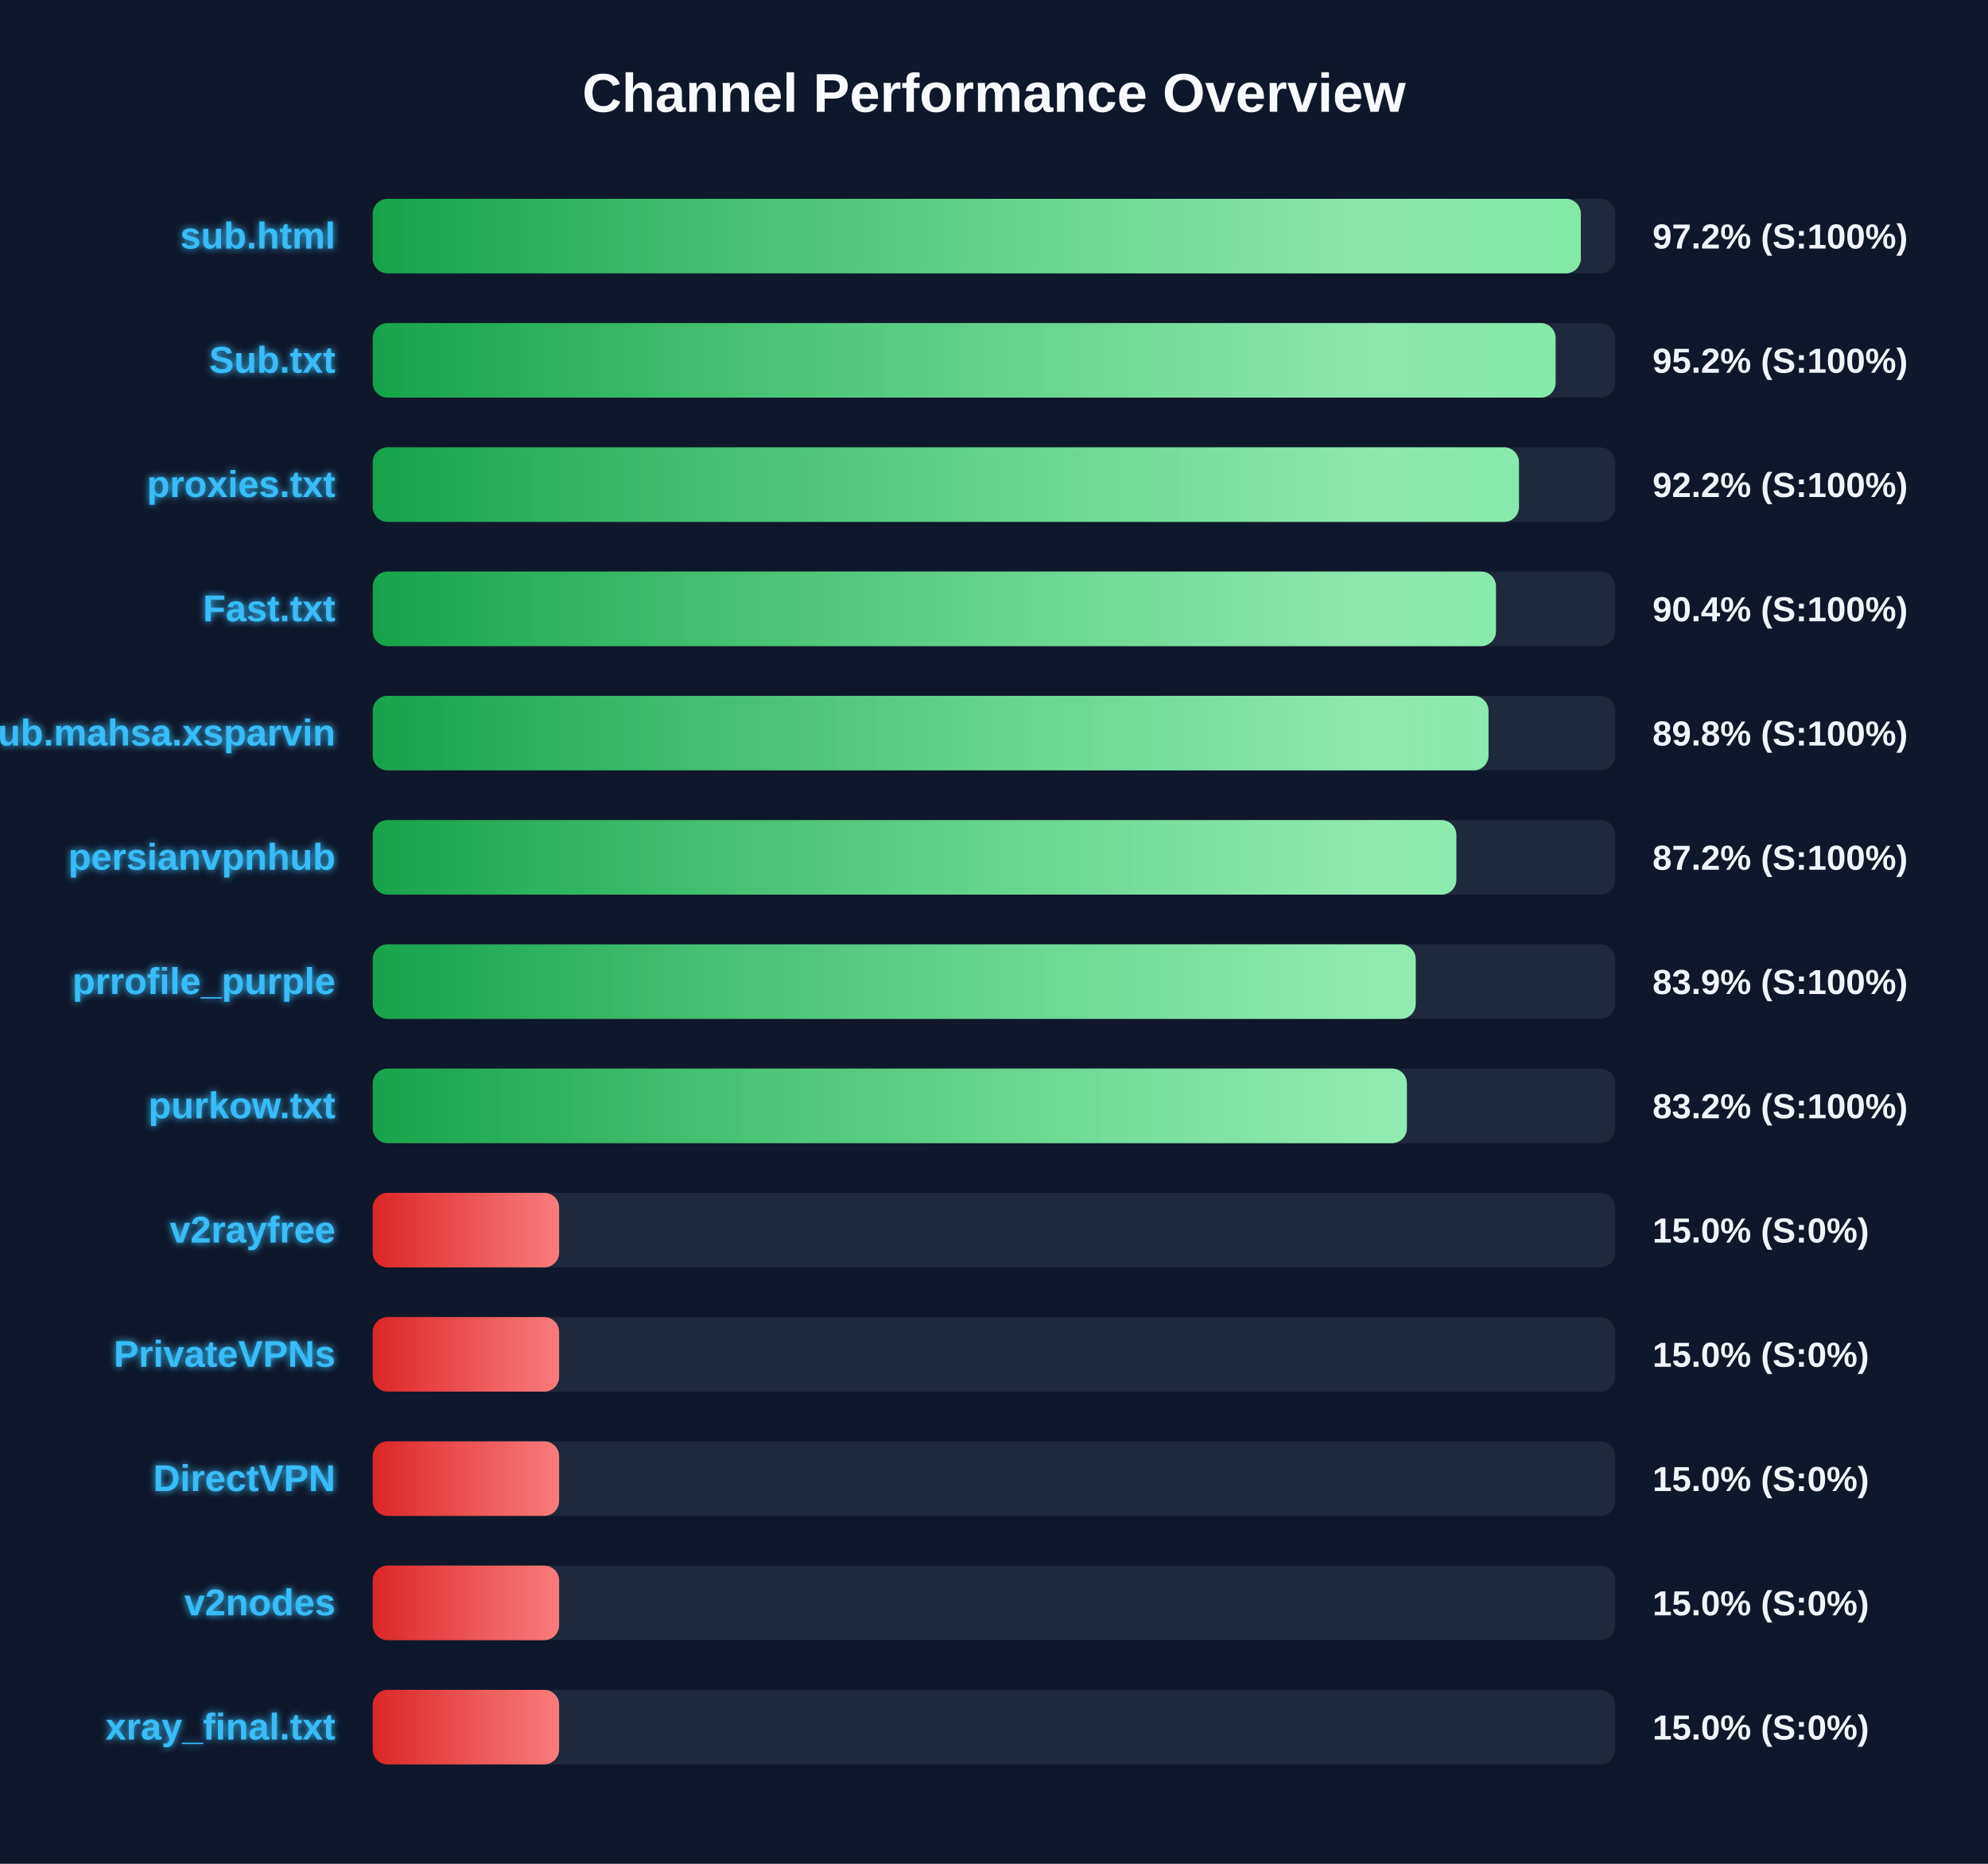
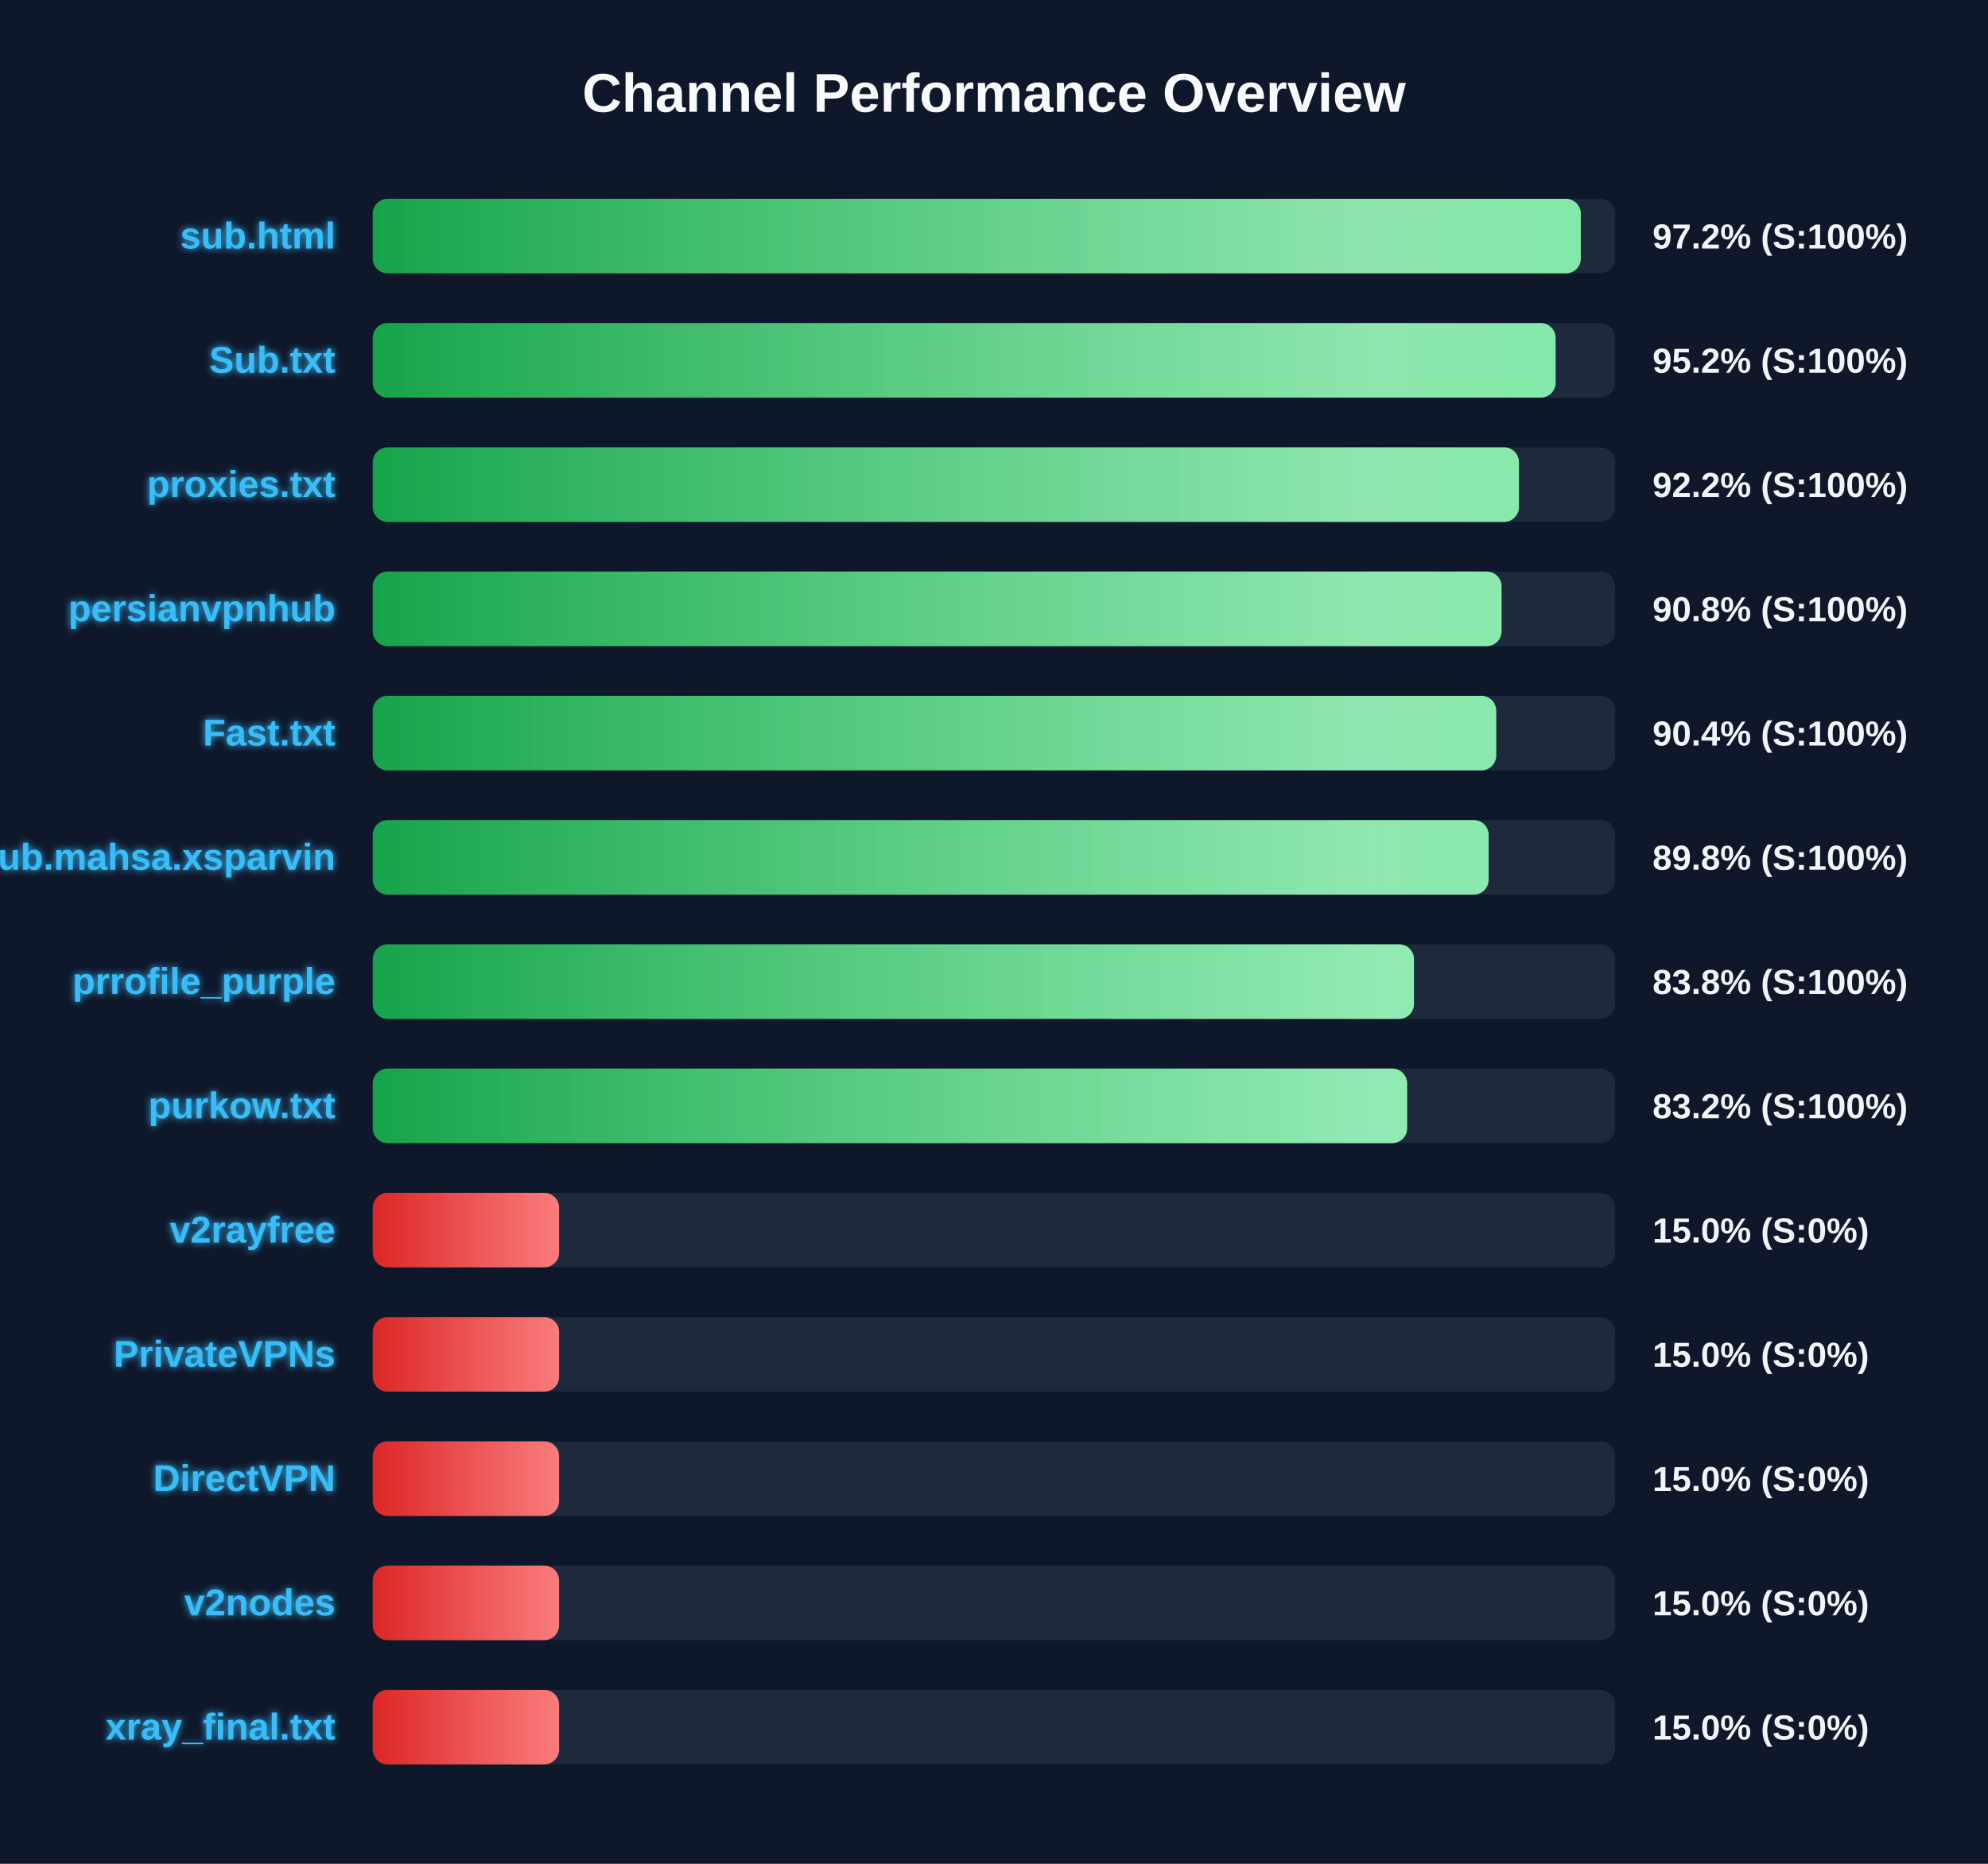
<svg xmlns="http://www.w3.org/2000/svg" width="800" height="750" version="1.1">
  <defs>
    <linearGradient id="grad-green" x1="0%" y1="0%" x2="100%" y2="0%">
      <stop offset="0%" stop-color="#16a34a" />
      <stop offset="100%" stop-color="#4ade80" />
    </linearGradient>
    <linearGradient id="grad-yellow" x1="0%" y1="0%" x2="100%" y2="0%">
      <stop offset="0%" stop-color="#ca8a04" />
      <stop offset="100%" stop-color="#fde047" />
    </linearGradient>
    <linearGradient id="grad-red" x1="0%" y1="0%" x2="100%" y2="0%">
      <stop offset="0%" stop-color="#dc2626" />
      <stop offset="100%" stop-color="#f87171" />
    </linearGradient>
    <linearGradient id="shimmer" x1="0%" y1="0%" x2="100%" y2="0%">
      <stop offset="0%" stop-color="rgba(255,255,255,0)" />
      <stop offset="50%" stop-color="rgba(255,255,255,0.4)" />
      <stop offset="100%" stop-color="rgba(255,255,255,0)" />
    </linearGradient>
    <filter id="glow" x="-20%" y="-20%" width="140%" height="140%">
      <feGaussianBlur stdDeviation="1.5" result="blur" />
      <feComposite in="SourceGraphic" in2="blur" operator="over" />
    </filter>
  </defs>
  <style>
        .bg-rect { fill: #0f172a; }
        .title { font: bold 22px 'Segoe UI', Arial, sans-serif; fill: #f8fafc; }
        .row { font: bold 15px 'Segoe UI', Arial, sans-serif; fill: #38bdf8; filter: url(#glow); }
        .score { font: bold 14px 'Segoe UI', Arial, sans-serif; fill: #f1f5f9; }
        @keyframes shimmer-anim {
            0% { transform: translateX(-100%); }
            100% { transform: translateX(200%); }
        }
        .shimmer-rect {
            animation: shimmer-anim 2.5s infinite linear;
        }
    </style>
  <rect width="100%" height="100%" class="bg-rect" />
  <text x="400" y="45" text-anchor="middle" class="title">Channel Performance Overview</text>
  <rect x="150" y="80" width="500" height="30" fill="#1e293b" rx="6" />
  <clipPath id="clip-0">
    <rect x="150" y="80" width="486.15" height="30" rx="6" />
  </clipPath>
  <rect x="150" y="80" width="486.15" height="30" fill="url(#grad-green)" rx="6" />
  <g clip-path="url(#clip-0)">
    <rect x="150" y="80" width="100%" height="30" fill="url(#shimmer)" class="shimmer-rect" />
  </g>
  <text x="135" y="100" text-anchor="end" class="row">sub.html</text>
  <text x="665" y="100" text-anchor="start" class="score">97.2% (S:100%)</text>
  <rect x="150" y="130" width="500" height="30" fill="#1e293b" rx="6" />
  <clipPath id="clip-1">
    <rect x="150" y="130" width="476.0" height="30" rx="6" />
  </clipPath>
  <rect x="150" y="130" width="476.0" height="30" fill="url(#grad-green)" rx="6" />
  <g clip-path="url(#clip-1)">
    <rect x="150" y="130" width="100%" height="30" fill="url(#shimmer)" class="shimmer-rect" />
  </g>
  <text x="135" y="150" text-anchor="end" class="row">Sub.txt</text>
  <text x="665" y="150" text-anchor="start" class="score">95.2% (S:100%)</text>
  <rect x="150" y="180" width="500" height="30" fill="#1e293b" rx="6" />
  <clipPath id="clip-2">
    <rect x="150" y="180" width="461.25" height="30" rx="6" />
  </clipPath>
  <rect x="150" y="180" width="461.25" height="30" fill="url(#grad-green)" rx="6" />
  <g clip-path="url(#clip-2)">
    <rect x="150" y="180" width="100%" height="30" fill="url(#shimmer)" class="shimmer-rect" />
  </g>
  <text x="135" y="200" text-anchor="end" class="row">proxies.txt</text>
  <text x="665" y="200" text-anchor="start" class="score">92.2% (S:100%)</text>
  <rect x="150" y="230" width="500" height="30" fill="#1e293b" rx="6" />
  <clipPath id="clip-3">
-     <rect x="150" y="230" width="452.0" height="30" rx="6" />
+     <rect x="150" y="230" width="454.25" height="30" rx="6" />
  </clipPath>
-   <rect x="150" y="230" width="452.0" height="30" fill="url(#grad-green)" rx="6" />
+   <rect x="150" y="230" width="454.25" height="30" fill="url(#grad-green)" rx="6" />
  <g clip-path="url(#clip-3)">
    <rect x="150" y="230" width="100%" height="30" fill="url(#shimmer)" class="shimmer-rect" />
  </g>
-   <text x="135" y="250" text-anchor="end" class="row">Fast.txt</text>
-   <text x="665" y="250" text-anchor="start" class="score">90.4% (S:100%)</text>
+   <text x="135" y="250" text-anchor="end" class="row">persianvpnhub</text>
+   <text x="665" y="250" text-anchor="start" class="score">90.8% (S:100%)</text>
  <rect x="150" y="280" width="500" height="30" fill="#1e293b" rx="6" />
  <clipPath id="clip-4">
-     <rect x="150" y="280" width="449.0" height="30" rx="6" />
+     <rect x="150" y="280" width="452.1" height="30" rx="6" />
  </clipPath>
-   <rect x="150" y="280" width="449.0" height="30" fill="url(#grad-green)" rx="6" />
+   <rect x="150" y="280" width="452.1" height="30" fill="url(#grad-green)" rx="6" />
  <g clip-path="url(#clip-4)">
    <rect x="150" y="280" width="100%" height="30" fill="url(#shimmer)" class="shimmer-rect" />
  </g>
-   <text x="135" y="300" text-anchor="end" class="row">Sub.mahsa.xsparvin</text>
-   <text x="665" y="300" text-anchor="start" class="score">89.8% (S:100%)</text>
+   <text x="135" y="300" text-anchor="end" class="row">Fast.txt</text>
+   <text x="665" y="300" text-anchor="start" class="score">90.4% (S:100%)</text>
  <rect x="150" y="330" width="500" height="30" fill="#1e293b" rx="6" />
  <clipPath id="clip-5">
-     <rect x="150" y="330" width="436.05" height="30" rx="6" />
+     <rect x="150" y="330" width="449.05" height="30" rx="6" />
  </clipPath>
-   <rect x="150" y="330" width="436.05" height="30" fill="url(#grad-green)" rx="6" />
+   <rect x="150" y="330" width="449.05" height="30" fill="url(#grad-green)" rx="6" />
  <g clip-path="url(#clip-5)">
    <rect x="150" y="330" width="100%" height="30" fill="url(#shimmer)" class="shimmer-rect" />
  </g>
-   <text x="135" y="350" text-anchor="end" class="row">persianvpnhub</text>
-   <text x="665" y="350" text-anchor="start" class="score">87.2% (S:100%)</text>
+   <text x="135" y="350" text-anchor="end" class="row">Sub.mahsa.xsparvin</text>
+   <text x="665" y="350" text-anchor="start" class="score">89.8% (S:100%)</text>
  <rect x="150" y="380" width="500" height="30" fill="#1e293b" rx="6" />
  <clipPath id="clip-6">
-     <rect x="150" y="380" width="419.7" height="30" rx="6" />
+     <rect x="150" y="380" width="419.0" height="30" rx="6" />
  </clipPath>
-   <rect x="150" y="380" width="419.7" height="30" fill="url(#grad-green)" rx="6" />
+   <rect x="150" y="380" width="419.0" height="30" fill="url(#grad-green)" rx="6" />
  <g clip-path="url(#clip-6)">
    <rect x="150" y="380" width="100%" height="30" fill="url(#shimmer)" class="shimmer-rect" />
  </g>
  <text x="135" y="400" text-anchor="end" class="row">prrofile_purple</text>
-   <text x="665" y="400" text-anchor="start" class="score">83.9% (S:100%)</text>
+   <text x="665" y="400" text-anchor="start" class="score">83.8% (S:100%)</text>
  <rect x="150" y="430" width="500" height="30" fill="#1e293b" rx="6" />
  <clipPath id="clip-7">
-     <rect x="150" y="430" width="416.15" height="30" rx="6" />
+     <rect x="150" y="430" width="416.25" height="30" rx="6" />
  </clipPath>
-   <rect x="150" y="430" width="416.15" height="30" fill="url(#grad-green)" rx="6" />
+   <rect x="150" y="430" width="416.25" height="30" fill="url(#grad-green)" rx="6" />
  <g clip-path="url(#clip-7)">
    <rect x="150" y="430" width="100%" height="30" fill="url(#shimmer)" class="shimmer-rect" />
  </g>
  <text x="135" y="450" text-anchor="end" class="row">purkow.txt</text>
  <text x="665" y="450" text-anchor="start" class="score">83.2% (S:100%)</text>
  <rect x="150" y="480" width="500" height="30" fill="#1e293b" rx="6" />
  <clipPath id="clip-8">
    <rect x="150" y="480" width="75.0" height="30" rx="6" />
  </clipPath>
  <rect x="150" y="480" width="75.0" height="30" fill="url(#grad-red)" rx="6" />
  <g clip-path="url(#clip-8)">
    <rect x="150" y="480" width="100%" height="30" fill="url(#shimmer)" class="shimmer-rect" />
  </g>
  <text x="135" y="500" text-anchor="end" class="row">v2rayfree</text>
  <text x="665" y="500" text-anchor="start" class="score">15.0% (S:0%)</text>
  <rect x="150" y="530" width="500" height="30" fill="#1e293b" rx="6" />
  <clipPath id="clip-9">
    <rect x="150" y="530" width="75.0" height="30" rx="6" />
  </clipPath>
  <rect x="150" y="530" width="75.0" height="30" fill="url(#grad-red)" rx="6" />
  <g clip-path="url(#clip-9)">
    <rect x="150" y="530" width="100%" height="30" fill="url(#shimmer)" class="shimmer-rect" />
  </g>
  <text x="135" y="550" text-anchor="end" class="row">PrivateVPNs</text>
  <text x="665" y="550" text-anchor="start" class="score">15.0% (S:0%)</text>
  <rect x="150" y="580" width="500" height="30" fill="#1e293b" rx="6" />
  <clipPath id="clip-10">
    <rect x="150" y="580" width="75.0" height="30" rx="6" />
  </clipPath>
  <rect x="150" y="580" width="75.0" height="30" fill="url(#grad-red)" rx="6" />
  <g clip-path="url(#clip-10)">
    <rect x="150" y="580" width="100%" height="30" fill="url(#shimmer)" class="shimmer-rect" />
  </g>
  <text x="135" y="600" text-anchor="end" class="row">DirectVPN</text>
  <text x="665" y="600" text-anchor="start" class="score">15.0% (S:0%)</text>
  <rect x="150" y="630" width="500" height="30" fill="#1e293b" rx="6" />
  <clipPath id="clip-11">
    <rect x="150" y="630" width="75.0" height="30" rx="6" />
  </clipPath>
  <rect x="150" y="630" width="75.0" height="30" fill="url(#grad-red)" rx="6" />
  <g clip-path="url(#clip-11)">
    <rect x="150" y="630" width="100%" height="30" fill="url(#shimmer)" class="shimmer-rect" />
  </g>
  <text x="135" y="650" text-anchor="end" class="row">v2nodes</text>
  <text x="665" y="650" text-anchor="start" class="score">15.0% (S:0%)</text>
  <rect x="150" y="680" width="500" height="30" fill="#1e293b" rx="6" />
  <clipPath id="clip-12">
    <rect x="150" y="680" width="75.0" height="30" rx="6" />
  </clipPath>
  <rect x="150" y="680" width="75.0" height="30" fill="url(#grad-red)" rx="6" />
  <g clip-path="url(#clip-12)">
    <rect x="150" y="680" width="100%" height="30" fill="url(#shimmer)" class="shimmer-rect" />
  </g>
  <text x="135" y="700" text-anchor="end" class="row">xray_final.txt</text>
  <text x="665" y="700" text-anchor="start" class="score">15.0% (S:0%)</text>
</svg>
